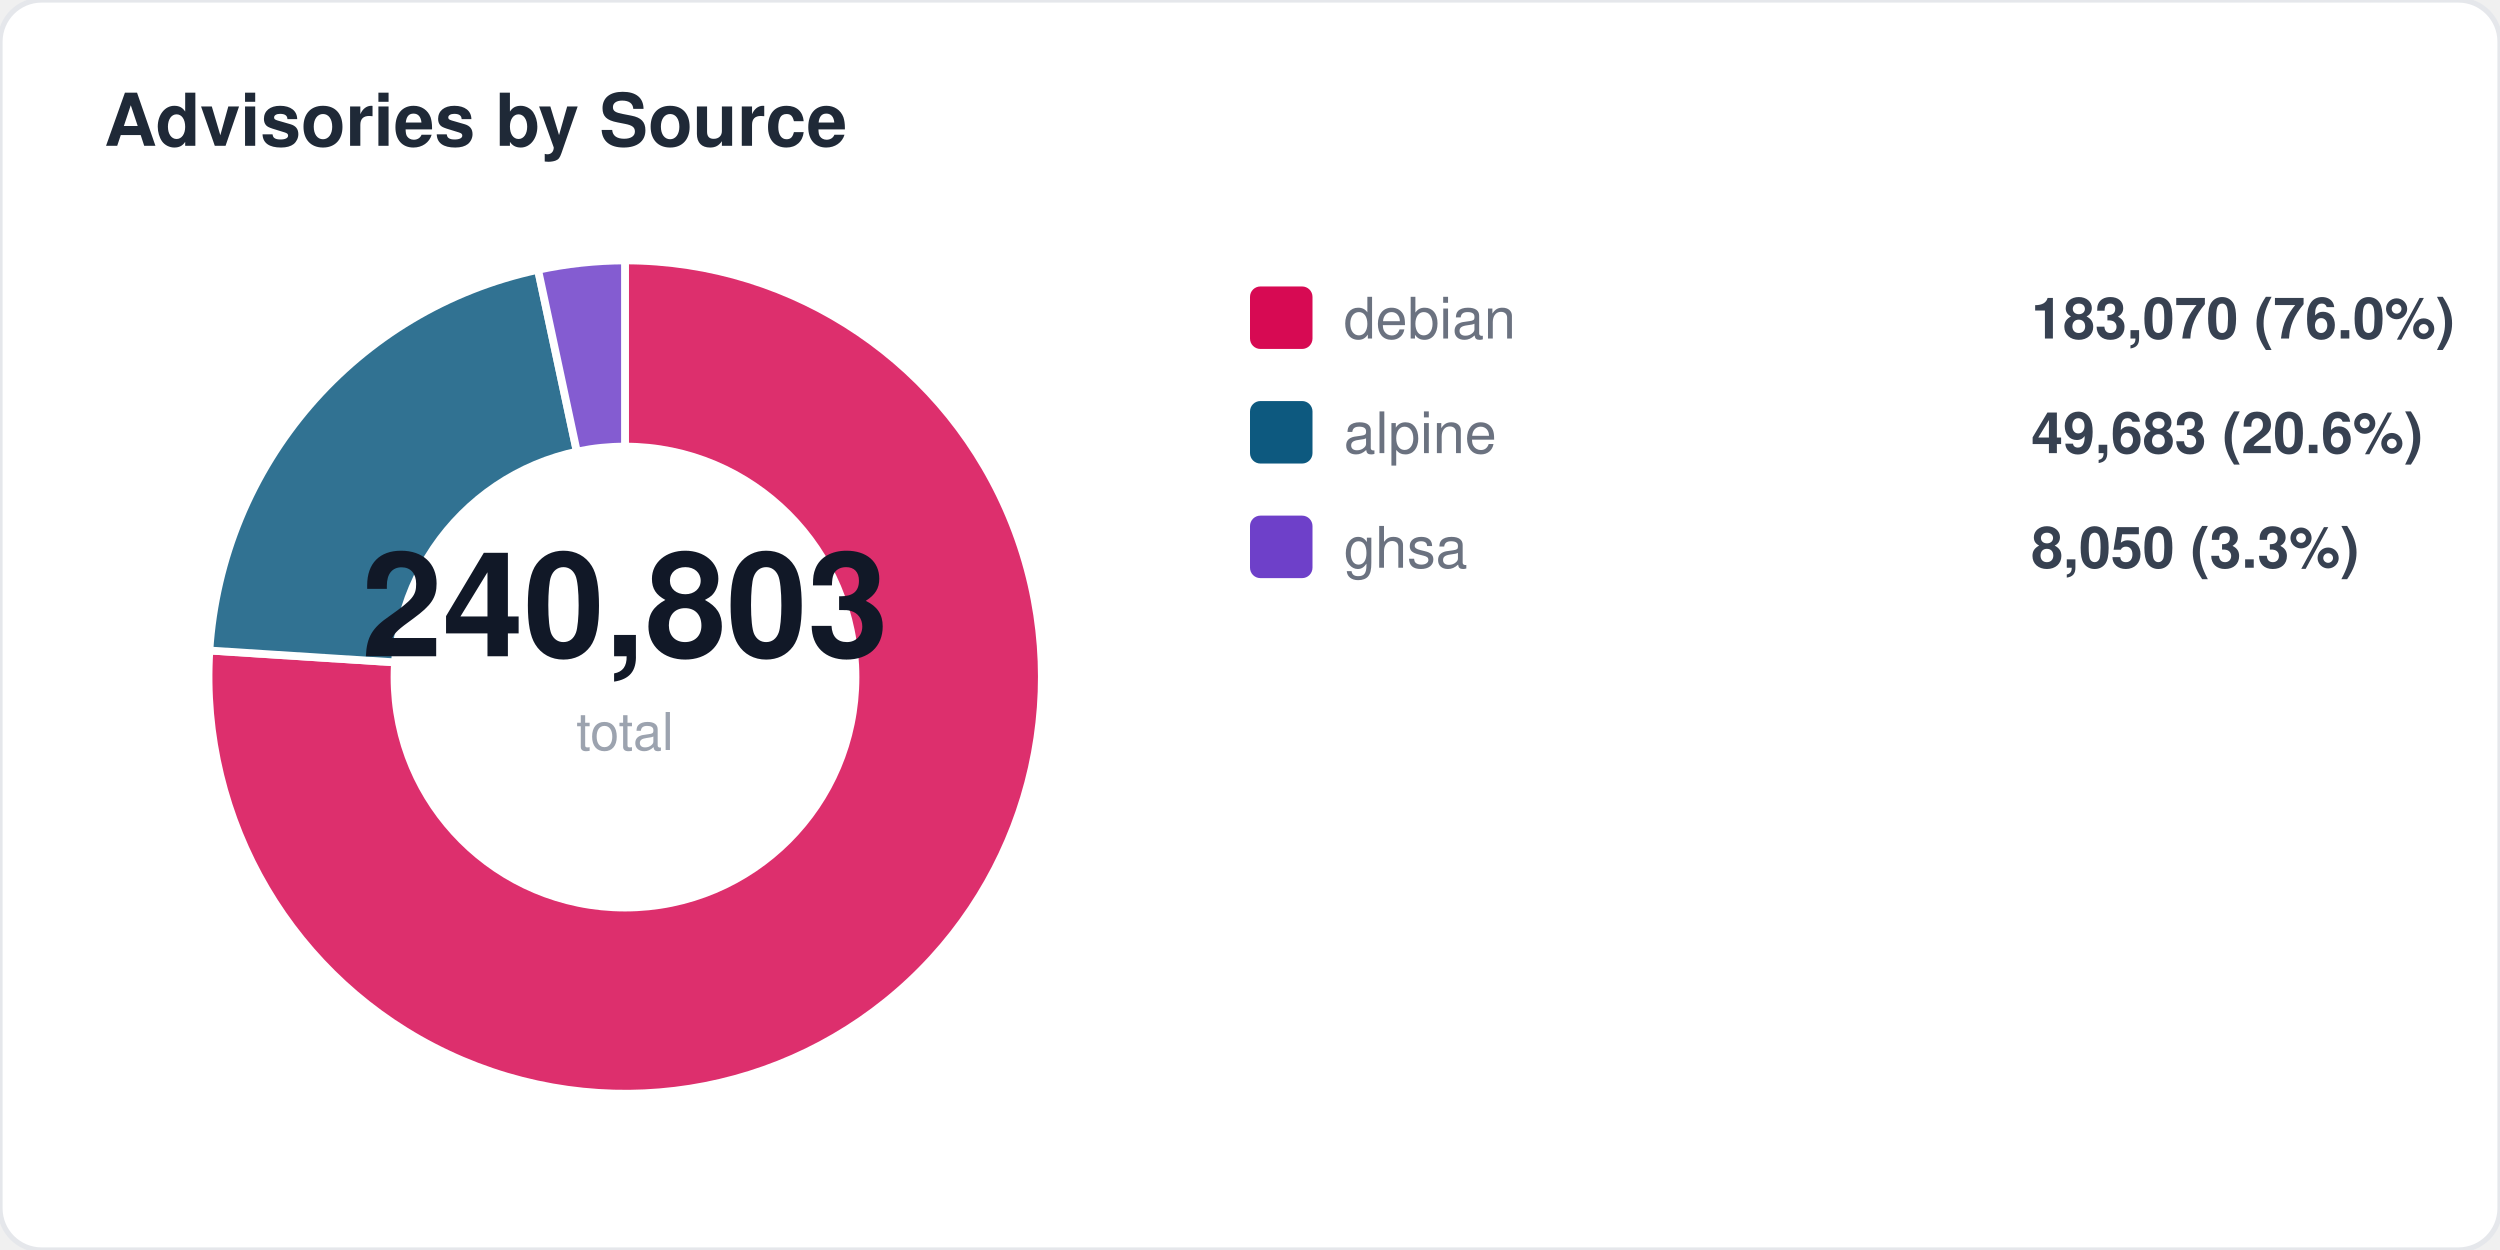
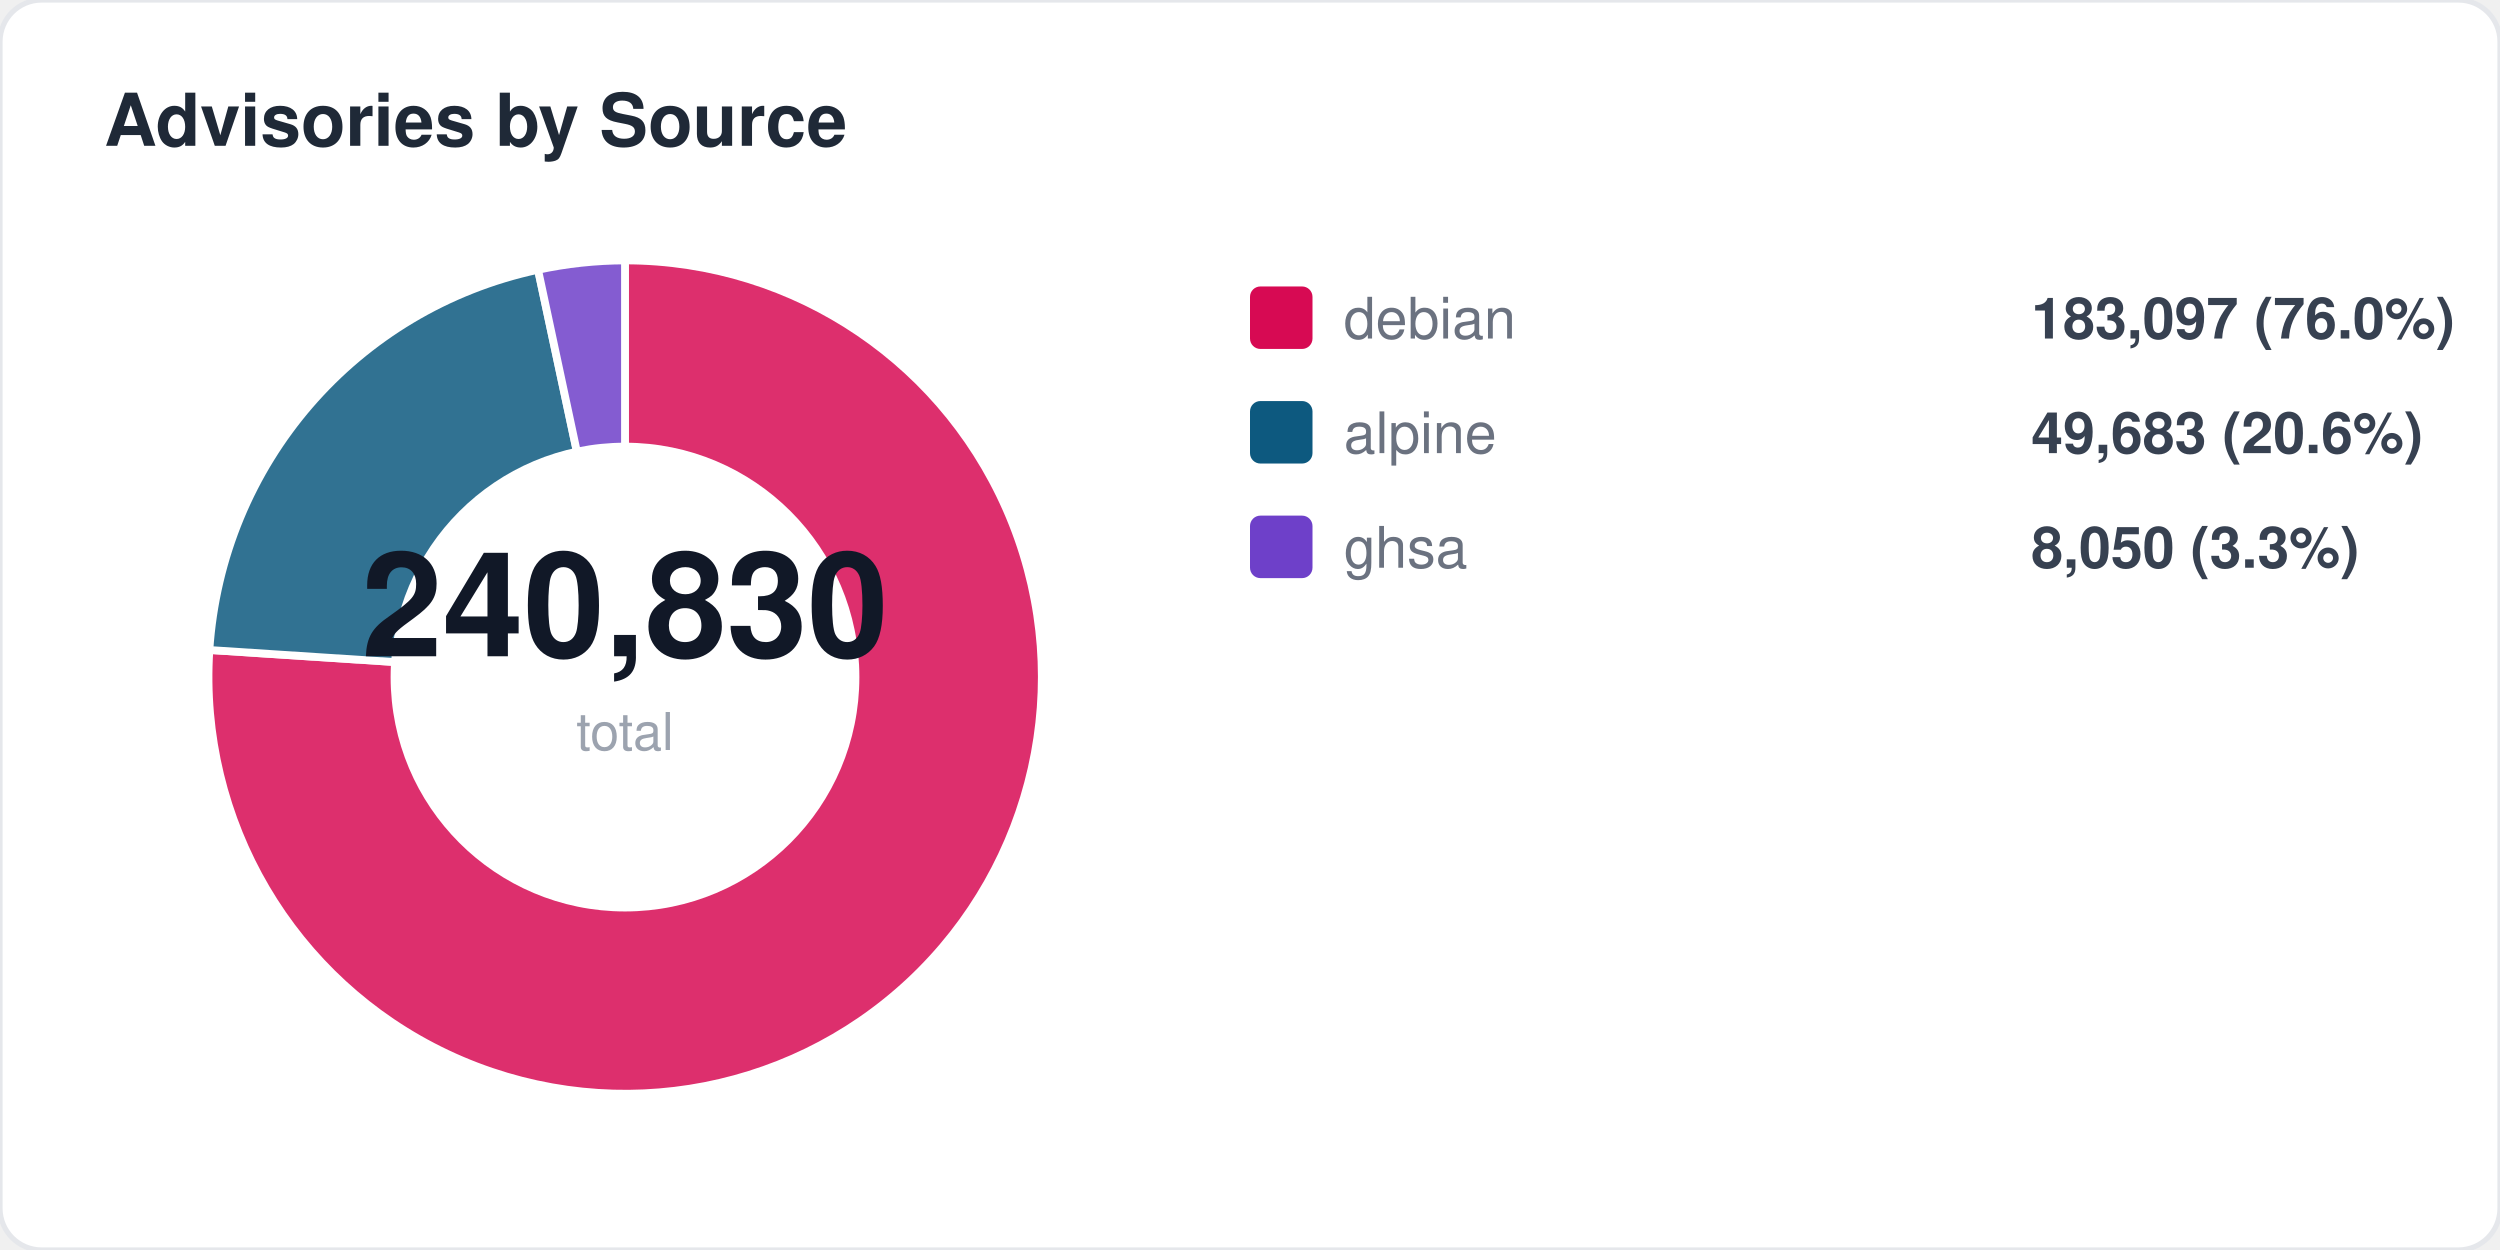
<svg xmlns="http://www.w3.org/2000/svg" width="480" height="240" viewBox="0 0 480 240" fill="none">
  <style>
  text { font-family: -apple-system, BlinkMacSystemFont, "Segoe UI", Helvetica, Arial, sans-serif; }
  .title { font-size: 14px; font-weight: 700; fill: #1f2937; }
  .label { font-size: 11px; fill: #6b7280; }
  .value { font-size: 11px; font-weight: 600; fill: #374151; }
  .big-number { font-size: 28px; font-weight: 800; fill: #111827; }
  .sub { font-size: 10px; fill: #9ca3af; }
</style>
  <rect width="480" height="240" rx="8" fill="#ffffff" stroke="#e5e7eb" stroke-width="1" />
  <text x="20" y="28" class="title">Advisories by Source</text>
-   <path d="M 120 130 L 120.0 50.0 A 80 80 0 1 1 40.2 124.9 Z" fill="#d70a53" opacity="0.85" stroke="#fff" stroke-width="1.5" />
-   <path d="M 120 130 L 40.2 124.9 A 80 80 0 0 1 103.3 51.8 Z" fill="#0d597f" opacity="0.85" stroke="#fff" stroke-width="1.5" />
+   <path d="M 120 130 L 120.0 50.0 A 80 80 0 1 1 40.2 124.8 Z" fill="#d70a53" opacity="0.85" stroke="#fff" stroke-width="1.5" />
+   <path d="M 120 130 L 40.2 124.8 A 80 80 0 0 1 103.3 51.8 Z" fill="#0d597f" opacity="0.85" stroke="#fff" stroke-width="1.5" />
  <path d="M 120 130 L 103.3 51.8 A 80 80 0 0 1 120.0 50.0 Z" fill="#6e40c9" opacity="0.85" stroke="#fff" stroke-width="1.5" />
  <circle cx="120" cy="130" r="45" fill="#ffffff" />
-   <text x="120" y="126" text-anchor="middle" class="big-number">240,803</text>
+   <text x="120" y="126" text-anchor="middle" class="big-number">240,830</text>
  <text x="120" y="144" text-anchor="middle" class="sub">total</text>
  <rect x="240" y="55" width="12" height="12" rx="2" fill="#d70a53" />
  <text x="258" y="65" class="label">debian</text>
-   <text x="390" y="65" class="value">183,070 (76.0%)</text>
+   <text x="390" y="65" class="value">183,097 (76.0%)</text>
  <rect x="240" y="77" width="12" height="12" rx="2" fill="#0d597f" />
  <text x="258" y="87" class="label">alpine</text>
  <text x="390" y="87" class="value">49,683 (20.6%)</text>
  <rect x="240" y="99" width="12" height="12" rx="2" fill="#6e40c9" />
  <text x="258" y="109" class="label">ghsa</text>
  <text x="390" y="109" class="value">8,050 (3.3%)</text>
</svg>
